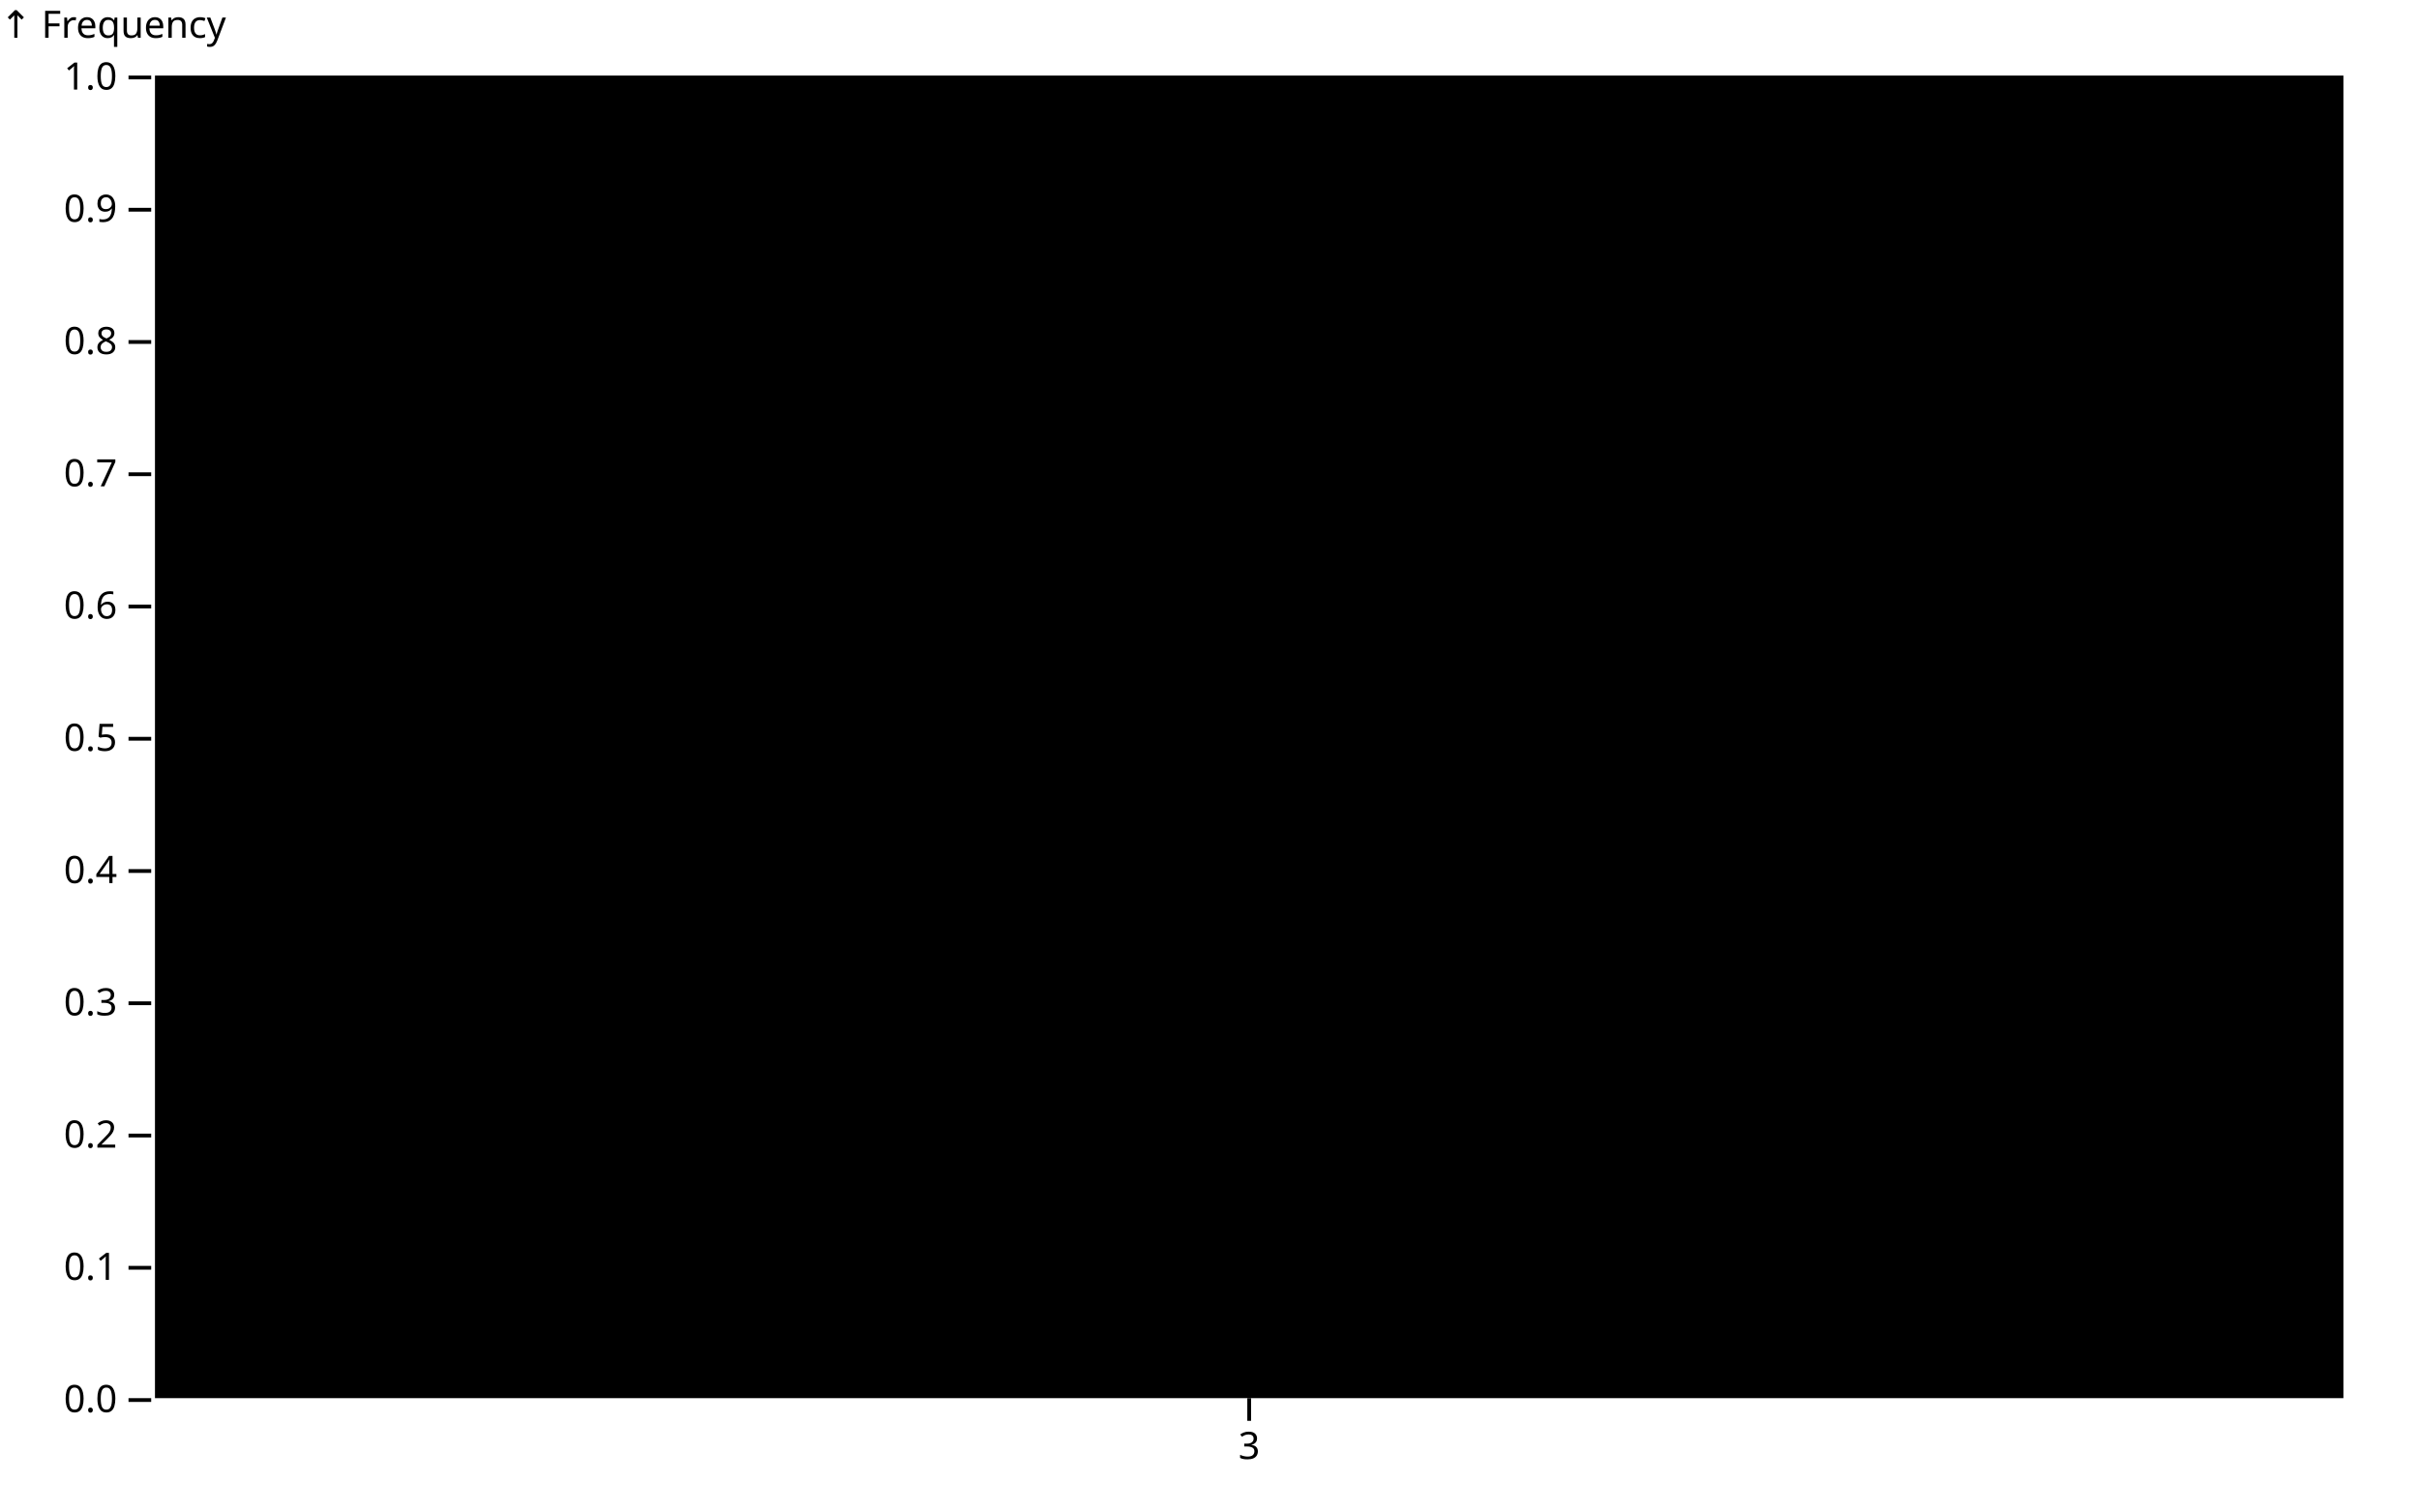
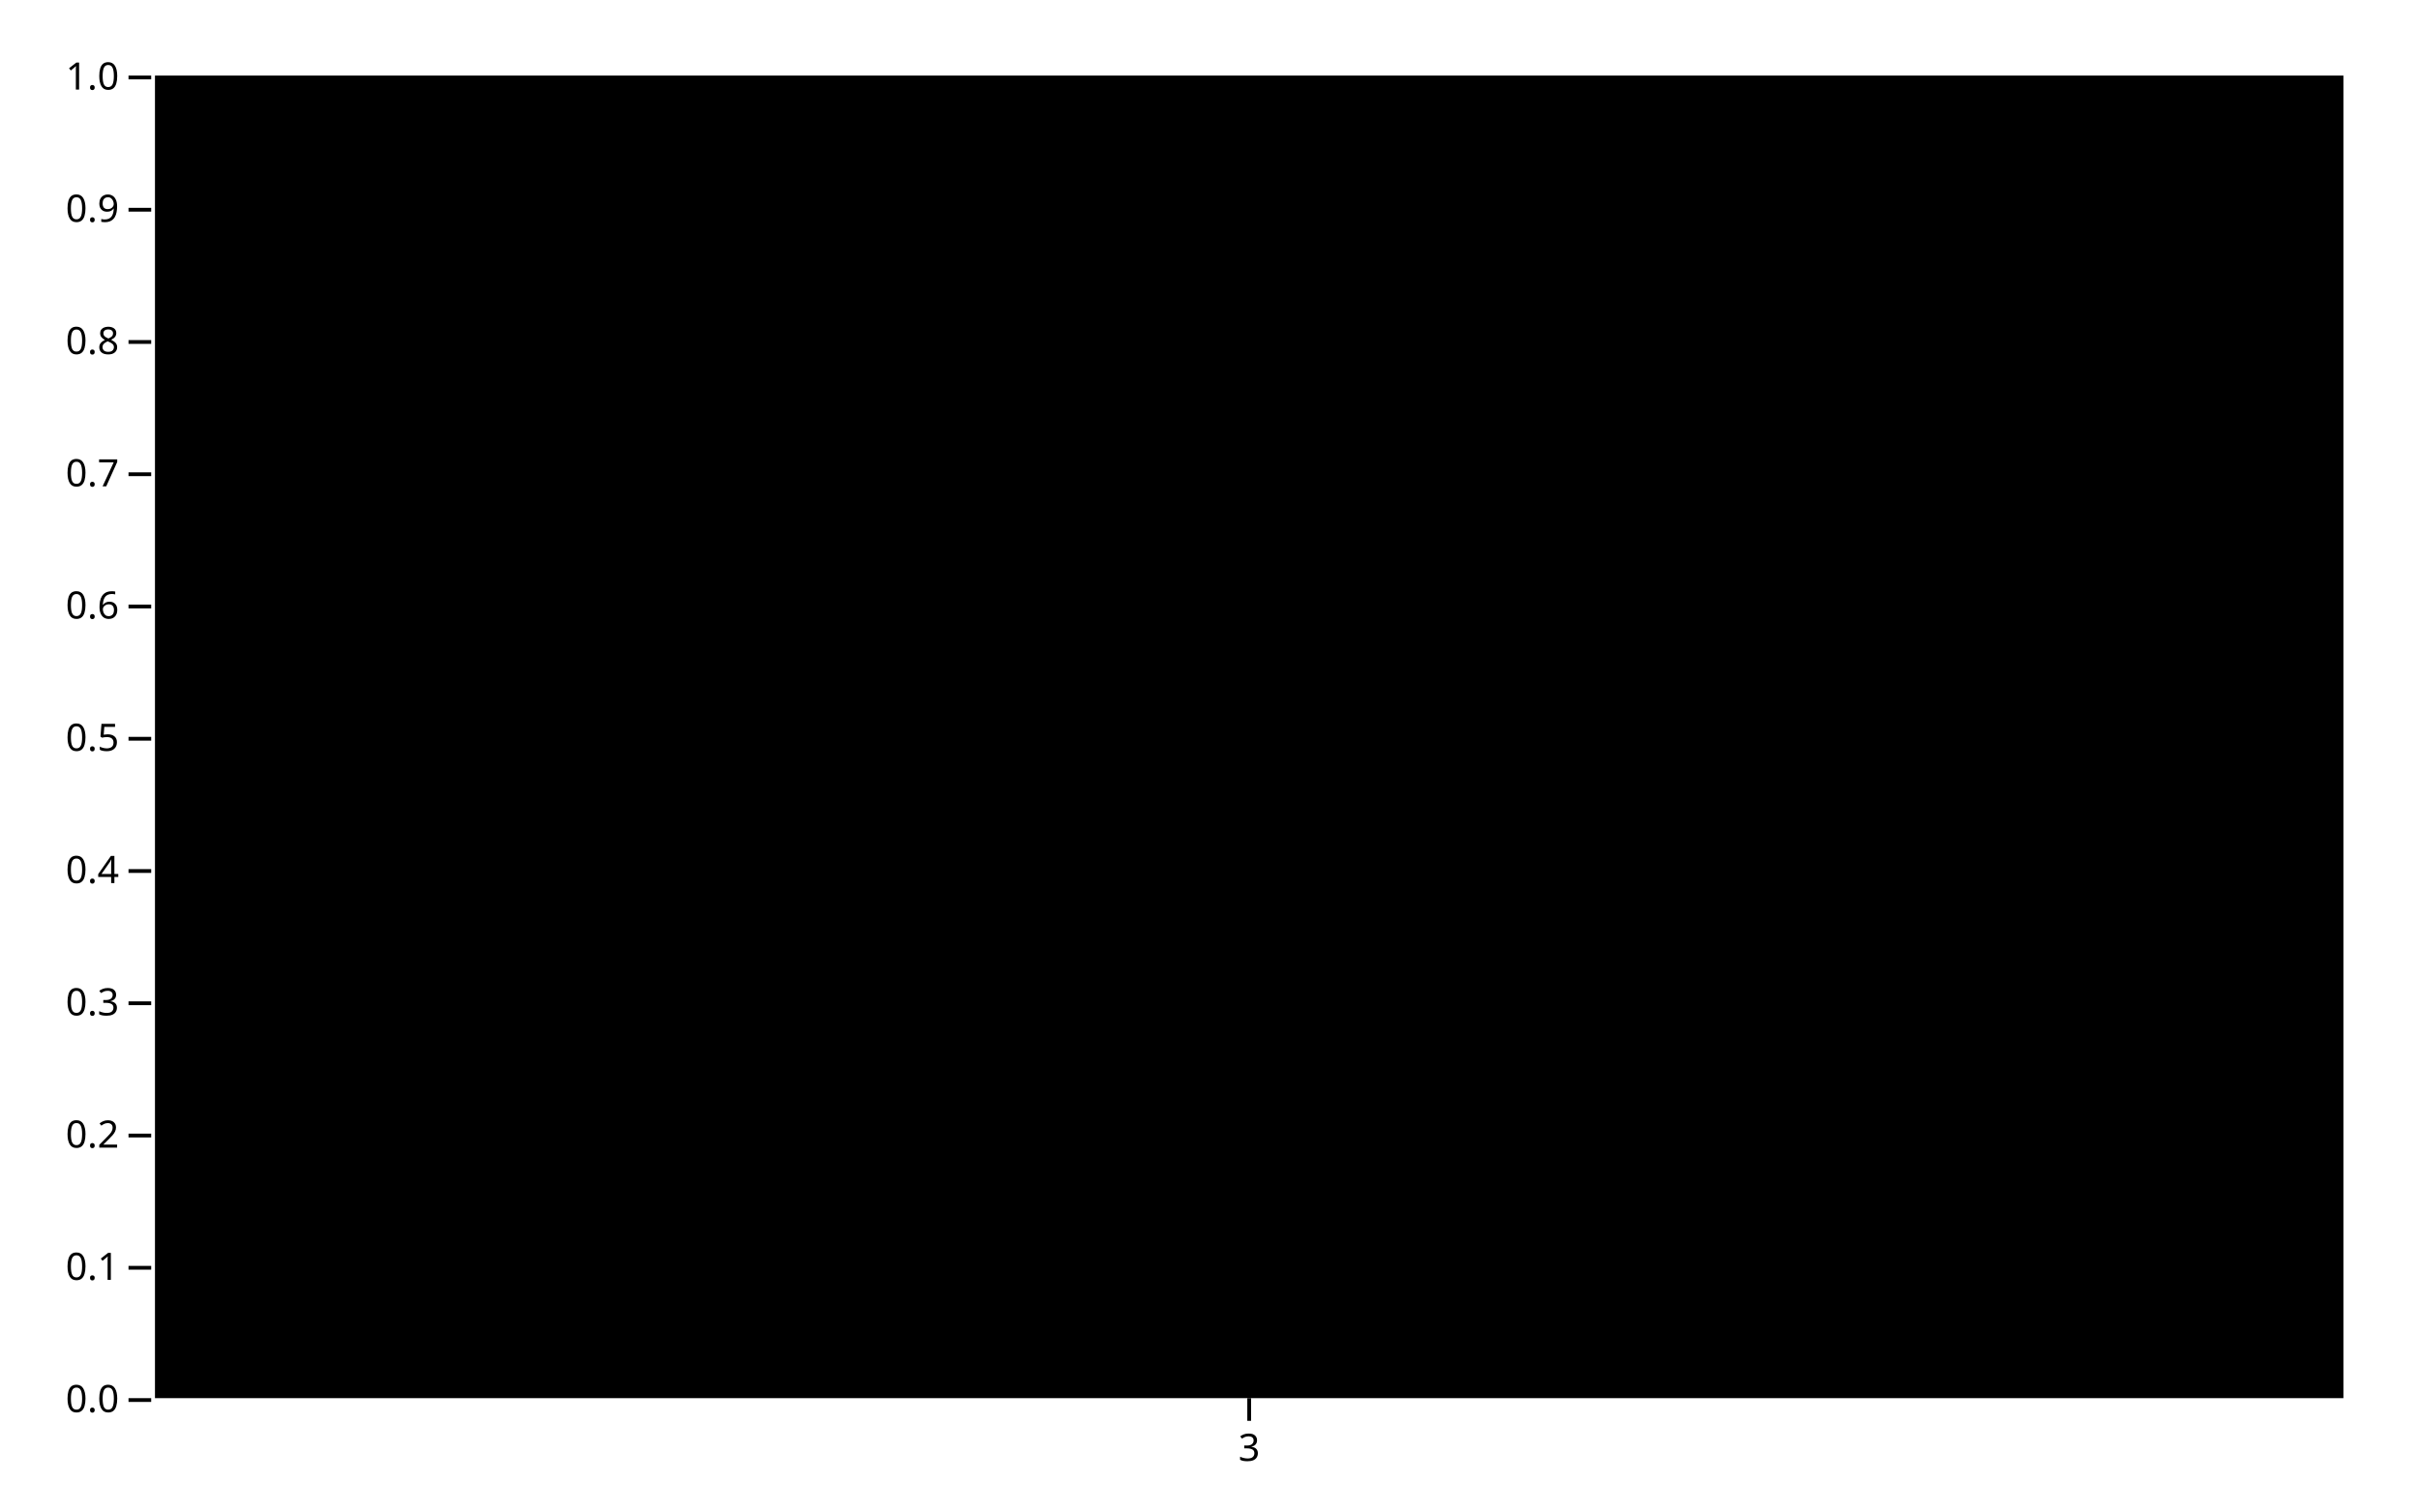
<svg xmlns="http://www.w3.org/2000/svg" class="plot" fill="currentColor" font-family="system-ui, sans-serif" font-size="10" text-anchor="middle" width="640" height="400" viewBox="0 0 640 400">
  <style>
    .plot {
      display: block;
      background: white;
      height: auto;
      height: intrinsic;
      max-width: 100%;
    }

    .plot text,
    .plot tspan {
      white-space: pre;
    }
  </style>
-   <g aria-label="y-axis" aria-description="↑ Frequency" transform="translate(40,0)" fill="none" text-anchor="end" font-variant="tabular-nums">
-     <g class="tick" opacity="1" transform="translate(0,370.5)">
-       <line stroke="currentColor" x2="-6" />
-       <text fill="currentColor" x="-9" dy="0.32em">0.0</text>
-     </g>
-     <g class="tick" opacity="1" transform="translate(0,335.5)">
-       <line stroke="currentColor" x2="-6" />
-       <text fill="currentColor" x="-9" dy="0.32em">0.1</text>
-     </g>
-     <g class="tick" opacity="1" transform="translate(0,300.5)">
-       <line stroke="currentColor" x2="-6" />
-       <text fill="currentColor" x="-9" dy="0.32em">0.2</text>
-     </g>
-     <g class="tick" opacity="1" transform="translate(0,265.5)">
-       <line stroke="currentColor" x2="-6" />
-       <text fill="currentColor" x="-9" dy="0.32em">0.3</text>
-     </g>
-     <g class="tick" opacity="1" transform="translate(0,230.5)">
-       <line stroke="currentColor" x2="-6" />
-       <text fill="currentColor" x="-9" dy="0.32em">0.4</text>
-     </g>
-     <g class="tick" opacity="1" transform="translate(0,195.5)">
-       <line stroke="currentColor" x2="-6" />
-       <text fill="currentColor" x="-9" dy="0.32em">0.5</text>
-     </g>
-     <g class="tick" opacity="1" transform="translate(0,160.5)">
-       <line stroke="currentColor" x2="-6" />
-       <text fill="currentColor" x="-9" dy="0.32em">0.6</text>
-     </g>
-     <g class="tick" opacity="1" transform="translate(0,125.5)">
-       <line stroke="currentColor" x2="-6" />
-       <text fill="currentColor" x="-9" dy="0.32em">0.7</text>
-     </g>
-     <g class="tick" opacity="1" transform="translate(0,90.5)">
-       <line stroke="currentColor" x2="-6" />
-       <text fill="currentColor" x="-9" dy="0.32em">0.8</text>
-     </g>
-     <g class="tick" opacity="1" transform="translate(0,55.5)">
-       <line stroke="currentColor" x2="-6" />
-       <text fill="currentColor" x="-9" dy="0.32em">0.9</text>
-     </g>
-     <g class="tick" opacity="1" transform="translate(0,20.5)">
-       <line stroke="currentColor" x2="-6" />
-       <text fill="currentColor" x="-9" dy="0.32em">1.0</text>
-     </g>
-     <text fill="currentColor" font-variant="normal" transform="translate(-40,20)" dy="-1em" text-anchor="start">↑ Frequency</text>
+   <g aria-label="vector" fill="none" stroke="currentColor" transform="translate(0,0.5)">
+     <path transform="translate(40,370)" d="M0,0L-6,0" />
+     <path transform="translate(40,335)" d="M0,0L-6,0" />
+     <path transform="translate(40,300)" d="M0,0L-6,0" />
+     <path transform="translate(40,265)" d="M0,0L-6,0" />
+     <path transform="translate(40,230)" d="M0,0L-6,0" />
+     <path transform="translate(40,195)" d="M0,0L-6,0" />
+     <path transform="translate(40,160)" d="M0,0L-6,0" />
+     <path transform="translate(40,125)" d="M0,0L-6,0" />
+     <path transform="translate(40,90)" d="M0,0L-6,0" />
+     <path transform="translate(40,55)" d="M0,0L-6,0" />
+     <path transform="translate(40,20)" d="M0,0L-6,0" />
  </g>
-   <g aria-label="x-axis" transform="translate(0,370)" fill="none" text-anchor="middle" font-variant="tabular-nums">
-     <g class="tick" opacity="1" transform="translate(330.5,0)">
-       <line stroke="currentColor" y2="6" />
-       <text fill="currentColor" y="9" dy="0.71em">3</text>
-     </g>
+   <g aria-label="text" text-anchor="end" font-variant="tabular-nums" transform="translate(-8.5,0.5)">
+     <text y="0.32em" transform="translate(40,370)">0.0</text>
+     <text y="0.32em" transform="translate(40,335)">0.1</text>
+     <text y="0.32em" transform="translate(40,300)">0.2</text>
+     <text y="0.32em" transform="translate(40,265)">0.3</text>
+     <text y="0.32em" transform="translate(40,230)">0.4</text>
+     <text y="0.32em" transform="translate(40,195)">0.5</text>
+     <text y="0.32em" transform="translate(40,160)">0.6</text>
+     <text y="0.32em" transform="translate(40,125)">0.7</text>
+     <text y="0.32em" transform="translate(40,90)">0.8</text>
+     <text y="0.32em" transform="translate(40,55)">0.9</text>
+     <text y="0.32em" transform="translate(40,20)">1.0</text>
+   </g>
+   <g aria-label="vector" fill="none" stroke="currentColor" transform="translate(0.5,0)">
+     <path transform="translate(330,370)" d="M0,0L0,6" />
+   </g>
+   <g aria-label="text" font-variant="tabular-nums" transform="translate(0.5,9.5)">
+     <text y="0.71em" transform="translate(330,370)">3</text>
  </g>
  <g aria-label="rect">
    <rect x="41" y="20" width="579" height="350" />
  </g>
</svg>
